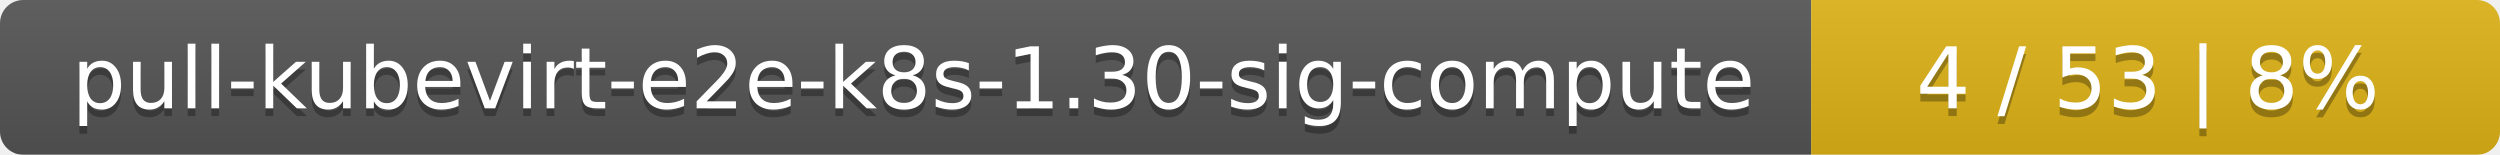
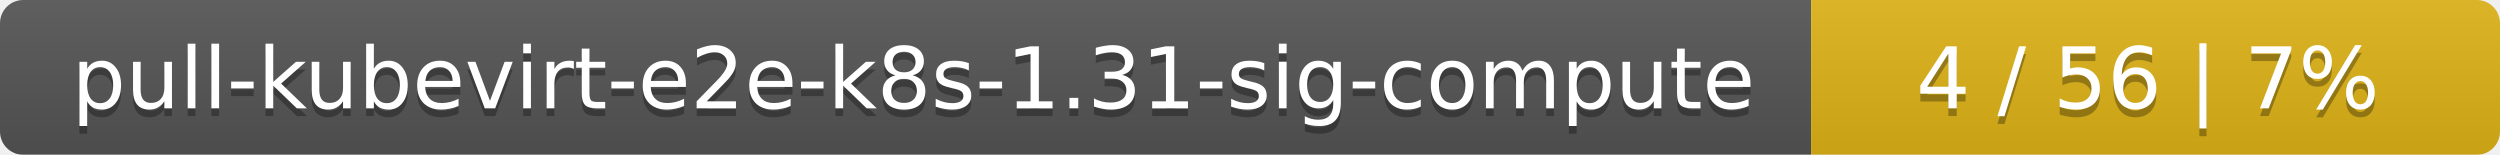
<svg xmlns="http://www.w3.org/2000/svg" width="323" height="20">
  <linearGradient id="smooth" x2="0" y2="100%">
    <stop offset="0" stop-color="#bbb" stop-opacity=".1" />
    <stop offset="1" stop-opacity=".1" />
  </linearGradient>
  <mask id="round">
    <rect width="323" height="20" rx="3" fill="#fff" />
  </mask>
  <g mask="url(#round)">
    <rect width="234" height="20" fill="#555" />
    <rect x="234" width="89" height="20" fill="#dfb317" />
    <rect width="323" height="20" fill="url(#smooth)" />
  </g>
  <g fill="#fff" text-anchor="middle" font-family="DejaVu Sans,Verdana,Geneva,sans-serif" font-size="11">
-     <text x="118" y="15" fill="#010101" fill-opacity=".3">pull-kubevirt-e2e-k8s-1.30-sig-compute</text>
-     <text x="118" y="14">pull-kubevirt-e2e-k8s-1.30-sig-compute</text>
-     <text x="277.5" y="15" fill="#010101" fill-opacity=".3">4 / 53    |    8%</text>
-     <text x="277.5" y="14">4 / 53    |    8%</text>
+     <text x="118" y="15" fill="#010101" fill-opacity=".3">pull-kubevirt-e2e-k8s-1.31-sig-compute</text>
+     <text x="118" y="14">pull-kubevirt-e2e-k8s-1.31-sig-compute</text>
+     <text x="277.5" y="15" fill="#010101" fill-opacity=".3">4 / 56    |    7%</text>
+     <text x="277.5" y="14">4 / 56    |    7%</text>
  </g>
</svg>
